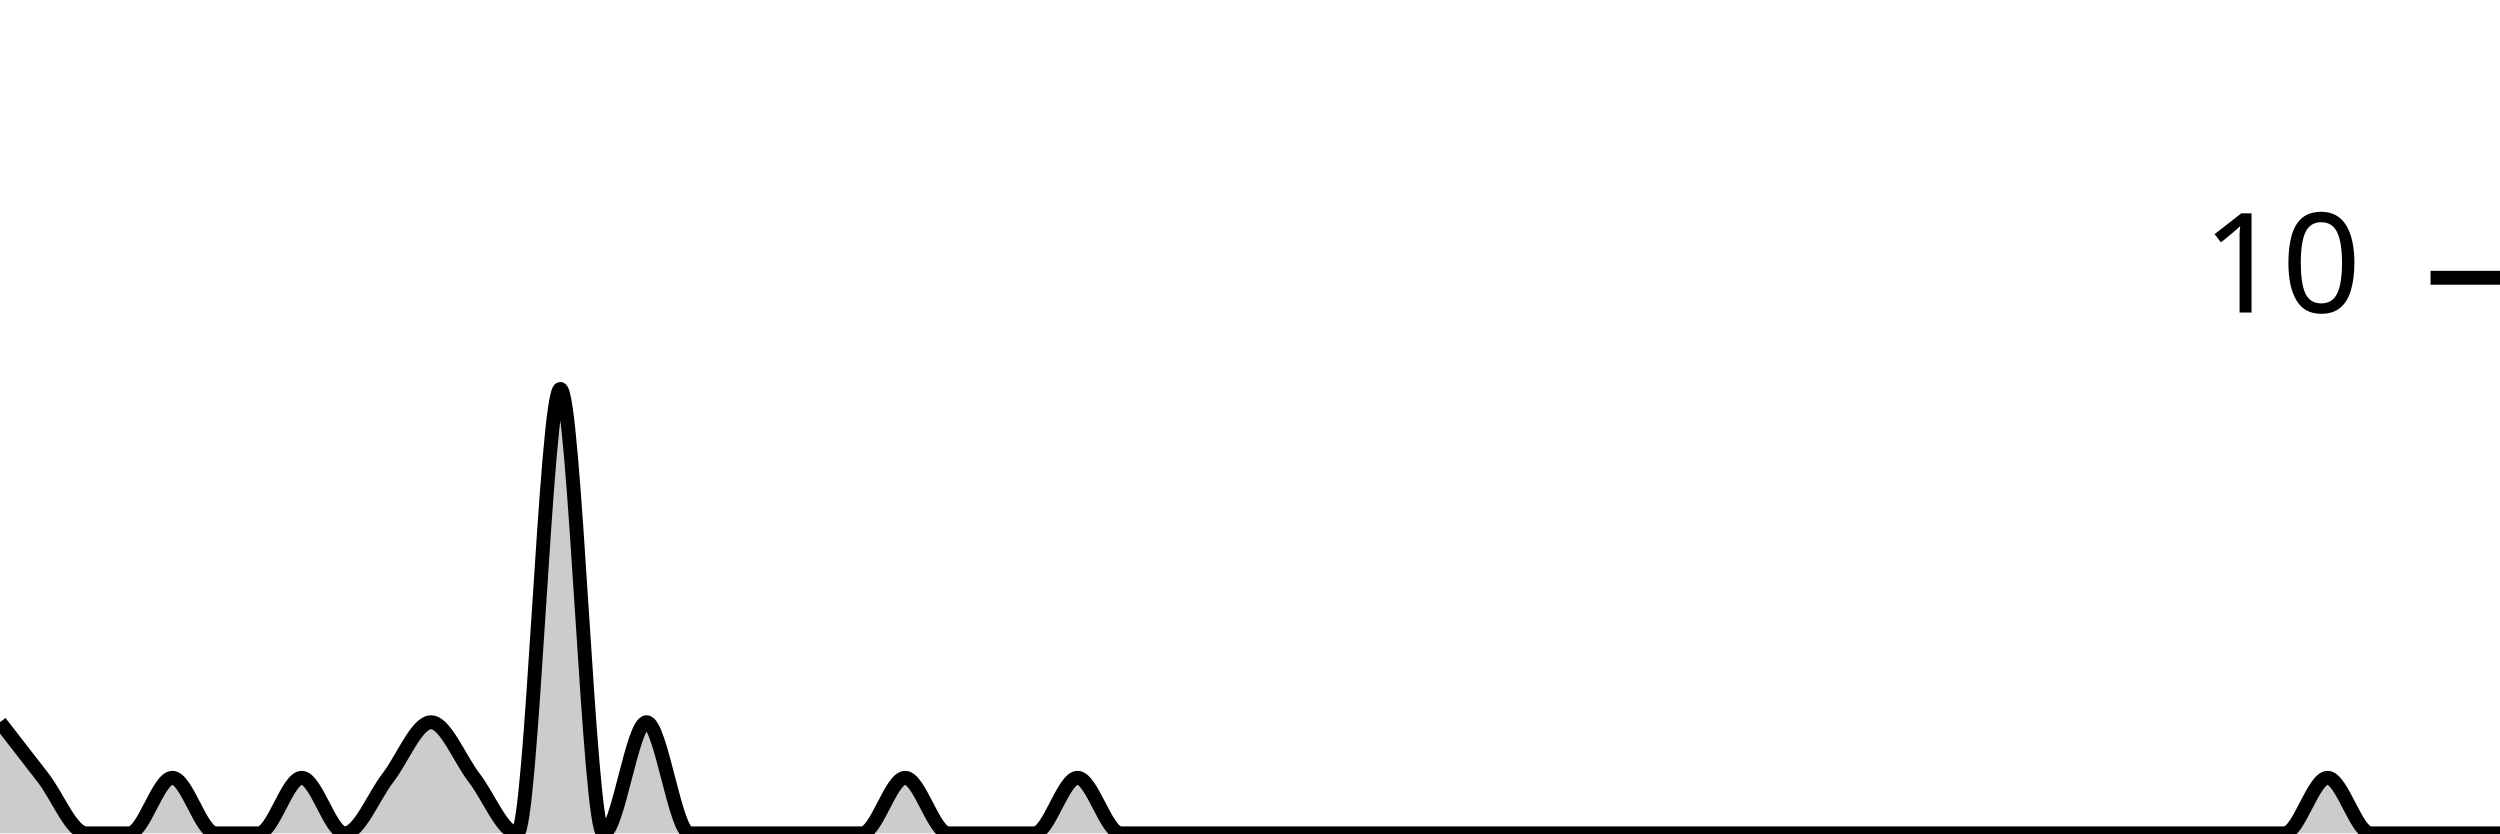
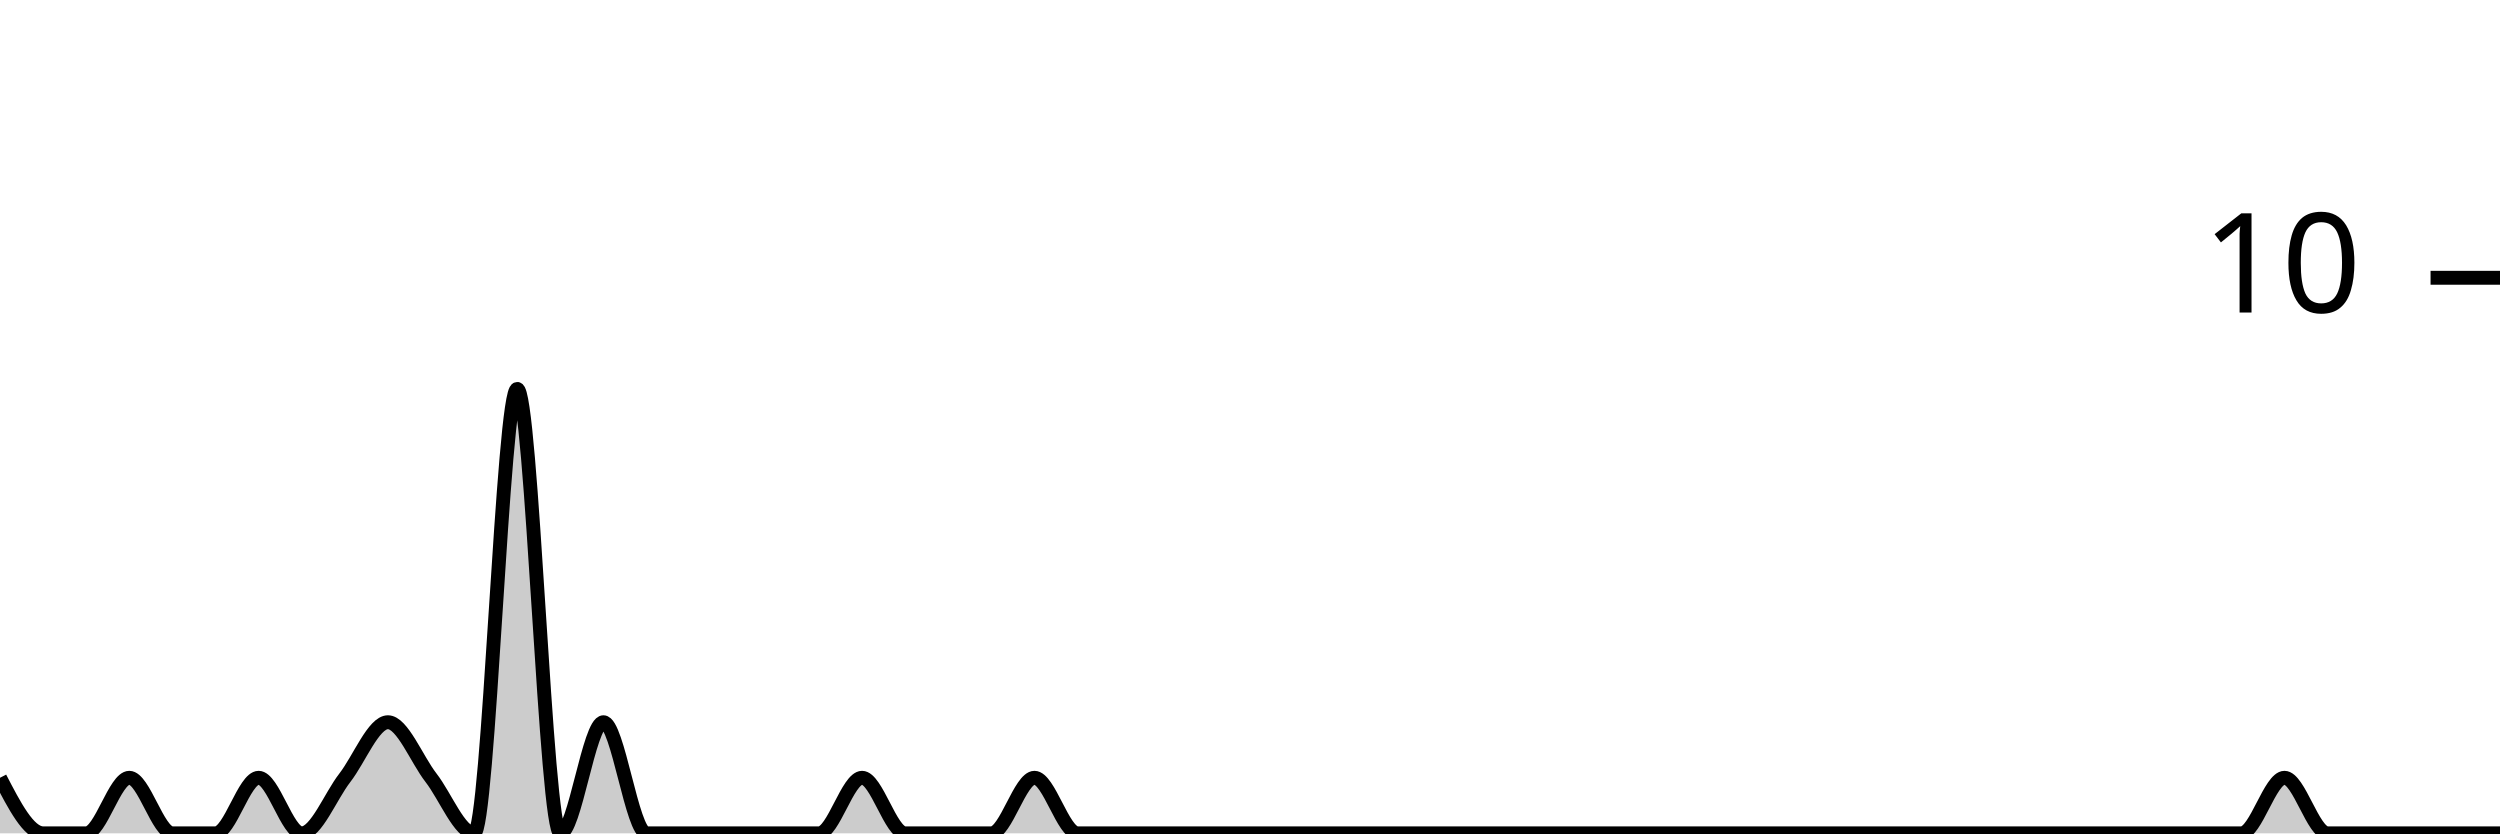
<svg xmlns="http://www.w3.org/2000/svg" viewBox="0 0 180 60">
  <g transform="translate(0,20)">
-     <path class="area" fill="rgba(0, 0, 0, 0.2)" d="M0,32C1.034,33.333,2.069,34.667,3.103,36C4.138,37.333,5.172,40,6.207,40C7.241,40,8.276,40,9.31,40C10.345,40,11.379,36,12.414,36C13.448,36,14.483,40,15.517,40C16.552,40,17.586,40,18.621,40C19.655,40,20.69,36,21.724,36C22.759,36,23.793,40,24.828,40C25.862,40,26.897,37.333,27.931,36C28.966,34.667,30,32,31.034,32C32.069,32,33.103,34.667,34.138,36C35.172,37.333,36.207,40,37.241,40C38.276,40,39.31,8,40.345,8C41.379,8,42.414,40,43.448,40C44.483,40,45.517,32,46.552,32C47.586,32,48.621,40,49.655,40C50.69,40,51.724,40,52.759,40C53.793,40,54.828,40,55.862,40C56.897,40,57.931,40,58.966,40C60,40,61.034,40,62.069,40C63.103,40,64.138,36,65.172,36C66.207,36,67.241,40,68.276,40C69.31,40,70.345,40,71.379,40C72.414,40,73.448,40,74.483,40C75.517,40,76.552,36,77.586,36C78.621,36,79.655,40,80.69,40C81.724,40,82.759,40,83.793,40C84.828,40,85.862,40,86.897,40C87.931,40,88.966,40,90,40C91.034,40,92.069,40,93.103,40C94.138,40,95.172,40,96.207,40C97.241,40,98.276,40,99.31,40C100.345,40,101.379,40,102.414,40C103.448,40,104.483,40,105.517,40C106.552,40,107.586,40,108.621,40C109.655,40,110.69,40,111.724,40C112.759,40,113.793,40,114.828,40C115.862,40,116.897,40,117.931,40C118.966,40,120,40,121.034,40C122.069,40,123.103,40,124.138,40C125.172,40,126.207,40,127.241,40C128.276,40,129.31,40,130.345,40C131.379,40,132.414,40,133.448,40C134.483,40,135.517,40,136.552,40C137.586,40,138.621,40,139.655,40C140.69,40,141.724,40,142.759,40C143.793,40,144.828,40,145.862,40C146.897,40,147.931,40,148.966,40C150,40,151.034,40,152.069,40C153.103,40,154.138,40,155.172,40C156.207,40,157.241,40,158.276,40C159.31,40,160.345,40,161.379,40C162.414,40,163.448,40,164.483,40C165.517,40,166.552,36,167.586,36C168.621,36,169.655,40,170.69,40C171.724,40,172.759,40,173.793,40C174.828,40,175.862,40,176.897,40C177.931,40,178.966,40,180,40L180,40C178.966,40,177.931,40,176.897,40C175.862,40,174.828,40,173.793,40C172.759,40,171.724,40,170.69,40C169.655,40,168.621,40,167.586,40C166.552,40,165.517,40,164.483,40C163.448,40,162.414,40,161.379,40C160.345,40,159.31,40,158.276,40C157.241,40,156.207,40,155.172,40C154.138,40,153.103,40,152.069,40C151.034,40,150,40,148.966,40C147.931,40,146.897,40,145.862,40C144.828,40,143.793,40,142.759,40C141.724,40,140.69,40,139.655,40C138.621,40,137.586,40,136.552,40C135.517,40,134.483,40,133.448,40C132.414,40,131.379,40,130.345,40C129.31,40,128.276,40,127.241,40C126.207,40,125.172,40,124.138,40C123.103,40,122.069,40,121.034,40C120,40,118.966,40,117.931,40C116.897,40,115.862,40,114.828,40C113.793,40,112.759,40,111.724,40C110.69,40,109.655,40,108.621,40C107.586,40,106.552,40,105.517,40C104.483,40,103.448,40,102.414,40C101.379,40,100.345,40,99.31,40C98.276,40,97.241,40,96.207,40C95.172,40,94.138,40,93.103,40C92.069,40,91.034,40,90,40C88.966,40,87.931,40,86.897,40C85.862,40,84.828,40,83.793,40C82.759,40,81.724,40,80.69,40C79.655,40,78.621,40,77.586,40C76.552,40,75.517,40,74.483,40C73.448,40,72.414,40,71.379,40C70.345,40,69.31,40,68.276,40C67.241,40,66.207,40,65.172,40C64.138,40,63.103,40,62.069,40C61.034,40,60,40,58.966,40C57.931,40,56.897,40,55.862,40C54.828,40,53.793,40,52.759,40C51.724,40,50.69,40,49.655,40C48.621,40,47.586,40,46.552,40C45.517,40,44.483,40,43.448,40C42.414,40,41.379,40,40.345,40C39.31,40,38.276,40,37.241,40C36.207,40,35.172,40,34.138,40C33.103,40,32.069,40,31.034,40C30,40,28.966,40,27.931,40C26.897,40,25.862,40,24.828,40C23.793,40,22.759,40,21.724,40C20.69,40,19.655,40,18.621,40C17.586,40,16.552,40,15.517,40C14.483,40,13.448,40,12.414,40C11.379,40,10.345,40,9.31,40C8.276,40,7.241,40,6.207,40C5.172,40,4.138,40,3.103,40C2.069,40,1.034,40,0,40Z" />
-     <path class="line" stroke="black" fill="none" d="M0,32C1.034,33.333,2.069,34.667,3.103,36C4.138,37.333,5.172,40,6.207,40C7.241,40,8.276,40,9.31,40C10.345,40,11.379,36,12.414,36C13.448,36,14.483,40,15.517,40C16.552,40,17.586,40,18.621,40C19.655,40,20.69,36,21.724,36C22.759,36,23.793,40,24.828,40C25.862,40,26.897,37.333,27.931,36C28.966,34.667,30,32,31.034,32C32.069,32,33.103,34.667,34.138,36C35.172,37.333,36.207,40,37.241,40C38.276,40,39.31,8,40.345,8C41.379,8,42.414,40,43.448,40C44.483,40,45.517,32,46.552,32C47.586,32,48.621,40,49.655,40C50.69,40,51.724,40,52.759,40C53.793,40,54.828,40,55.862,40C56.897,40,57.931,40,58.966,40C60,40,61.034,40,62.069,40C63.103,40,64.138,36,65.172,36C66.207,36,67.241,40,68.276,40C69.31,40,70.345,40,71.379,40C72.414,40,73.448,40,74.483,40C75.517,40,76.552,36,77.586,36C78.621,36,79.655,40,80.69,40C81.724,40,82.759,40,83.793,40C84.828,40,85.862,40,86.897,40C87.931,40,88.966,40,90,40C91.034,40,92.069,40,93.103,40C94.138,40,95.172,40,96.207,40C97.241,40,98.276,40,99.31,40C100.345,40,101.379,40,102.414,40C103.448,40,104.483,40,105.517,40C106.552,40,107.586,40,108.621,40C109.655,40,110.69,40,111.724,40C112.759,40,113.793,40,114.828,40C115.862,40,116.897,40,117.931,40C118.966,40,120,40,121.034,40C122.069,40,123.103,40,124.138,40C125.172,40,126.207,40,127.241,40C128.276,40,129.31,40,130.345,40C131.379,40,132.414,40,133.448,40C134.483,40,135.517,40,136.552,40C137.586,40,138.621,40,139.655,40C140.69,40,141.724,40,142.759,40C143.793,40,144.828,40,145.862,40C146.897,40,147.931,40,148.966,40C150,40,151.034,40,152.069,40C153.103,40,154.138,40,155.172,40C156.207,40,157.241,40,158.276,40C159.31,40,160.345,40,161.379,40C162.414,40,163.448,40,164.483,40C165.517,40,166.552,36,167.586,36C168.621,36,169.655,40,170.69,40C171.724,40,172.759,40,173.793,40C174.828,40,175.862,40,176.897,40C177.931,40,178.966,40,180,40" />
+     <path class="area" fill="rgba(0, 0, 0, 0.2)" d="M0,36C1.034,38,2.069,40,3.103,40C4.138,40,5.172,40,6.207,40C7.241,40,8.276,36,9.31,36C10.345,36,11.379,40,12.414,40C13.448,40,14.483,40,15.517,40C16.552,40,17.586,36,18.621,36C19.655,36,20.69,40,21.724,40C22.759,40,23.793,37.333,24.828,36C25.862,34.667,26.897,32,27.931,32C28.966,32,30,34.667,31.034,36C32.069,37.333,33.103,40,34.138,40C35.172,40,36.207,8,37.241,8C38.276,8,39.31,40,40.345,40C41.379,40,42.414,32,43.448,32C44.483,32,45.517,40,46.552,40C47.586,40,48.621,40,49.655,40C50.69,40,51.724,40,52.759,40C53.793,40,54.828,40,55.862,40C56.897,40,57.931,40,58.966,40C60,40,61.034,36,62.069,36C63.103,36,64.138,40,65.172,40C66.207,40,67.241,40,68.276,40C69.31,40,70.345,40,71.379,40C72.414,40,73.448,36,74.483,36C75.517,36,76.552,40,77.586,40C78.621,40,79.655,40,80.69,40C81.724,40,82.759,40,83.793,40C84.828,40,85.862,40,86.897,40C87.931,40,88.966,40,90,40C91.034,40,92.069,40,93.103,40C94.138,40,95.172,40,96.207,40C97.241,40,98.276,40,99.31,40C100.345,40,101.379,40,102.414,40C103.448,40,104.483,40,105.517,40C106.552,40,107.586,40,108.621,40C109.655,40,110.69,40,111.724,40C112.759,40,113.793,40,114.828,40C115.862,40,116.897,40,117.931,40C118.966,40,120,40,121.034,40C122.069,40,123.103,40,124.138,40C125.172,40,126.207,40,127.241,40C128.276,40,129.31,40,130.345,40C131.379,40,132.414,40,133.448,40C134.483,40,135.517,40,136.552,40C137.586,40,138.621,40,139.655,40C140.69,40,141.724,40,142.759,40C143.793,40,144.828,40,145.862,40C146.897,40,147.931,40,148.966,40C150,40,151.034,40,152.069,40C153.103,40,154.138,40,155.172,40C156.207,40,157.241,40,158.276,40C159.31,40,160.345,40,161.379,40C162.414,40,163.448,36,164.483,36C165.517,36,166.552,40,167.586,40C168.621,40,169.655,40,170.69,40C171.724,40,172.759,40,173.793,40C174.828,40,175.862,40,176.897,40C177.931,40,178.966,40,180,40L180,40C178.966,40,177.931,40,176.897,40C175.862,40,174.828,40,173.793,40C172.759,40,171.724,40,170.69,40C169.655,40,168.621,40,167.586,40C166.552,40,165.517,40,164.483,40C163.448,40,162.414,40,161.379,40C160.345,40,159.31,40,158.276,40C157.241,40,156.207,40,155.172,40C154.138,40,153.103,40,152.069,40C151.034,40,150,40,148.966,40C147.931,40,146.897,40,145.862,40C144.828,40,143.793,40,142.759,40C141.724,40,140.69,40,139.655,40C138.621,40,137.586,40,136.552,40C135.517,40,134.483,40,133.448,40C132.414,40,131.379,40,130.345,40C129.31,40,128.276,40,127.241,40C126.207,40,125.172,40,124.138,40C123.103,40,122.069,40,121.034,40C120,40,118.966,40,117.931,40C116.897,40,115.862,40,114.828,40C113.793,40,112.759,40,111.724,40C110.69,40,109.655,40,108.621,40C107.586,40,106.552,40,105.517,40C104.483,40,103.448,40,102.414,40C101.379,40,100.345,40,99.31,40C98.276,40,97.241,40,96.207,40C95.172,40,94.138,40,93.103,40C92.069,40,91.034,40,90,40C88.966,40,87.931,40,86.897,40C85.862,40,84.828,40,83.793,40C82.759,40,81.724,40,80.69,40C79.655,40,78.621,40,77.586,40C76.552,40,75.517,40,74.483,40C73.448,40,72.414,40,71.379,40C70.345,40,69.31,40,68.276,40C67.241,40,66.207,40,65.172,40C64.138,40,63.103,40,62.069,40C61.034,40,60,40,58.966,40C57.931,40,56.897,40,55.862,40C54.828,40,53.793,40,52.759,40C51.724,40,50.69,40,49.655,40C48.621,40,47.586,40,46.552,40C45.517,40,44.483,40,43.448,40C42.414,40,41.379,40,40.345,40C39.31,40,38.276,40,37.241,40C36.207,40,35.172,40,34.138,40C33.103,40,32.069,40,31.034,40C30,40,28.966,40,27.931,40C26.897,40,25.862,40,24.828,40C23.793,40,22.759,40,21.724,40C20.69,40,19.655,40,18.621,40C17.586,40,16.552,40,15.517,40C14.483,40,13.448,40,12.414,40C11.379,40,10.345,40,9.31,40C8.276,40,7.241,40,6.207,40C5.172,40,4.138,40,3.103,40C2.069,40,1.034,40,0,40Z" />
+     <path class="line" stroke="black" fill="none" d="M0,36C1.034,38,2.069,40,3.103,40C4.138,40,5.172,40,6.207,40C7.241,40,8.276,36,9.31,36C10.345,36,11.379,40,12.414,40C13.448,40,14.483,40,15.517,40C16.552,40,17.586,36,18.621,36C19.655,36,20.69,40,21.724,40C22.759,40,23.793,37.333,24.828,36C25.862,34.667,26.897,32,27.931,32C28.966,32,30,34.667,31.034,36C32.069,37.333,33.103,40,34.138,40C35.172,40,36.207,8,37.241,8C38.276,8,39.31,40,40.345,40C41.379,40,42.414,32,43.448,32C44.483,32,45.517,40,46.552,40C47.586,40,48.621,40,49.655,40C50.69,40,51.724,40,52.759,40C53.793,40,54.828,40,55.862,40C56.897,40,57.931,40,58.966,40C60,40,61.034,36,62.069,36C63.103,36,64.138,40,65.172,40C66.207,40,67.241,40,68.276,40C69.31,40,70.345,40,71.379,40C72.414,40,73.448,36,74.483,36C75.517,36,76.552,40,77.586,40C78.621,40,79.655,40,80.69,40C81.724,40,82.759,40,83.793,40C84.828,40,85.862,40,86.897,40C87.931,40,88.966,40,90,40C91.034,40,92.069,40,93.103,40C94.138,40,95.172,40,96.207,40C97.241,40,98.276,40,99.31,40C100.345,40,101.379,40,102.414,40C103.448,40,104.483,40,105.517,40C106.552,40,107.586,40,108.621,40C109.655,40,110.69,40,111.724,40C112.759,40,113.793,40,114.828,40C115.862,40,116.897,40,117.931,40C118.966,40,120,40,121.034,40C122.069,40,123.103,40,124.138,40C125.172,40,126.207,40,127.241,40C128.276,40,129.31,40,130.345,40C131.379,40,132.414,40,133.448,40C134.483,40,135.517,40,136.552,40C137.586,40,138.621,40,139.655,40C140.69,40,141.724,40,142.759,40C143.793,40,144.828,40,145.862,40C146.897,40,147.931,40,148.966,40C150,40,151.034,40,152.069,40C153.103,40,154.138,40,155.172,40C156.207,40,157.241,40,158.276,40C159.31,40,160.345,40,161.379,40C162.414,40,163.448,36,164.483,36C165.517,36,166.552,40,167.586,40C168.621,40,169.655,40,170.69,40C171.724,40,172.759,40,173.793,40C174.828,40,175.862,40,176.897,40C177.931,40,178.966,40,180,40" />
    <path class="axis-ceiling" stroke-width="1" stroke="black" fill="none" d="M175,0L180,0" />
    <text class="axis-ceiling-label" font-family="sans-serif" text-anchor="end" font-size="10px" x="170" y="2.5">10</text>
  </g>
</svg>
